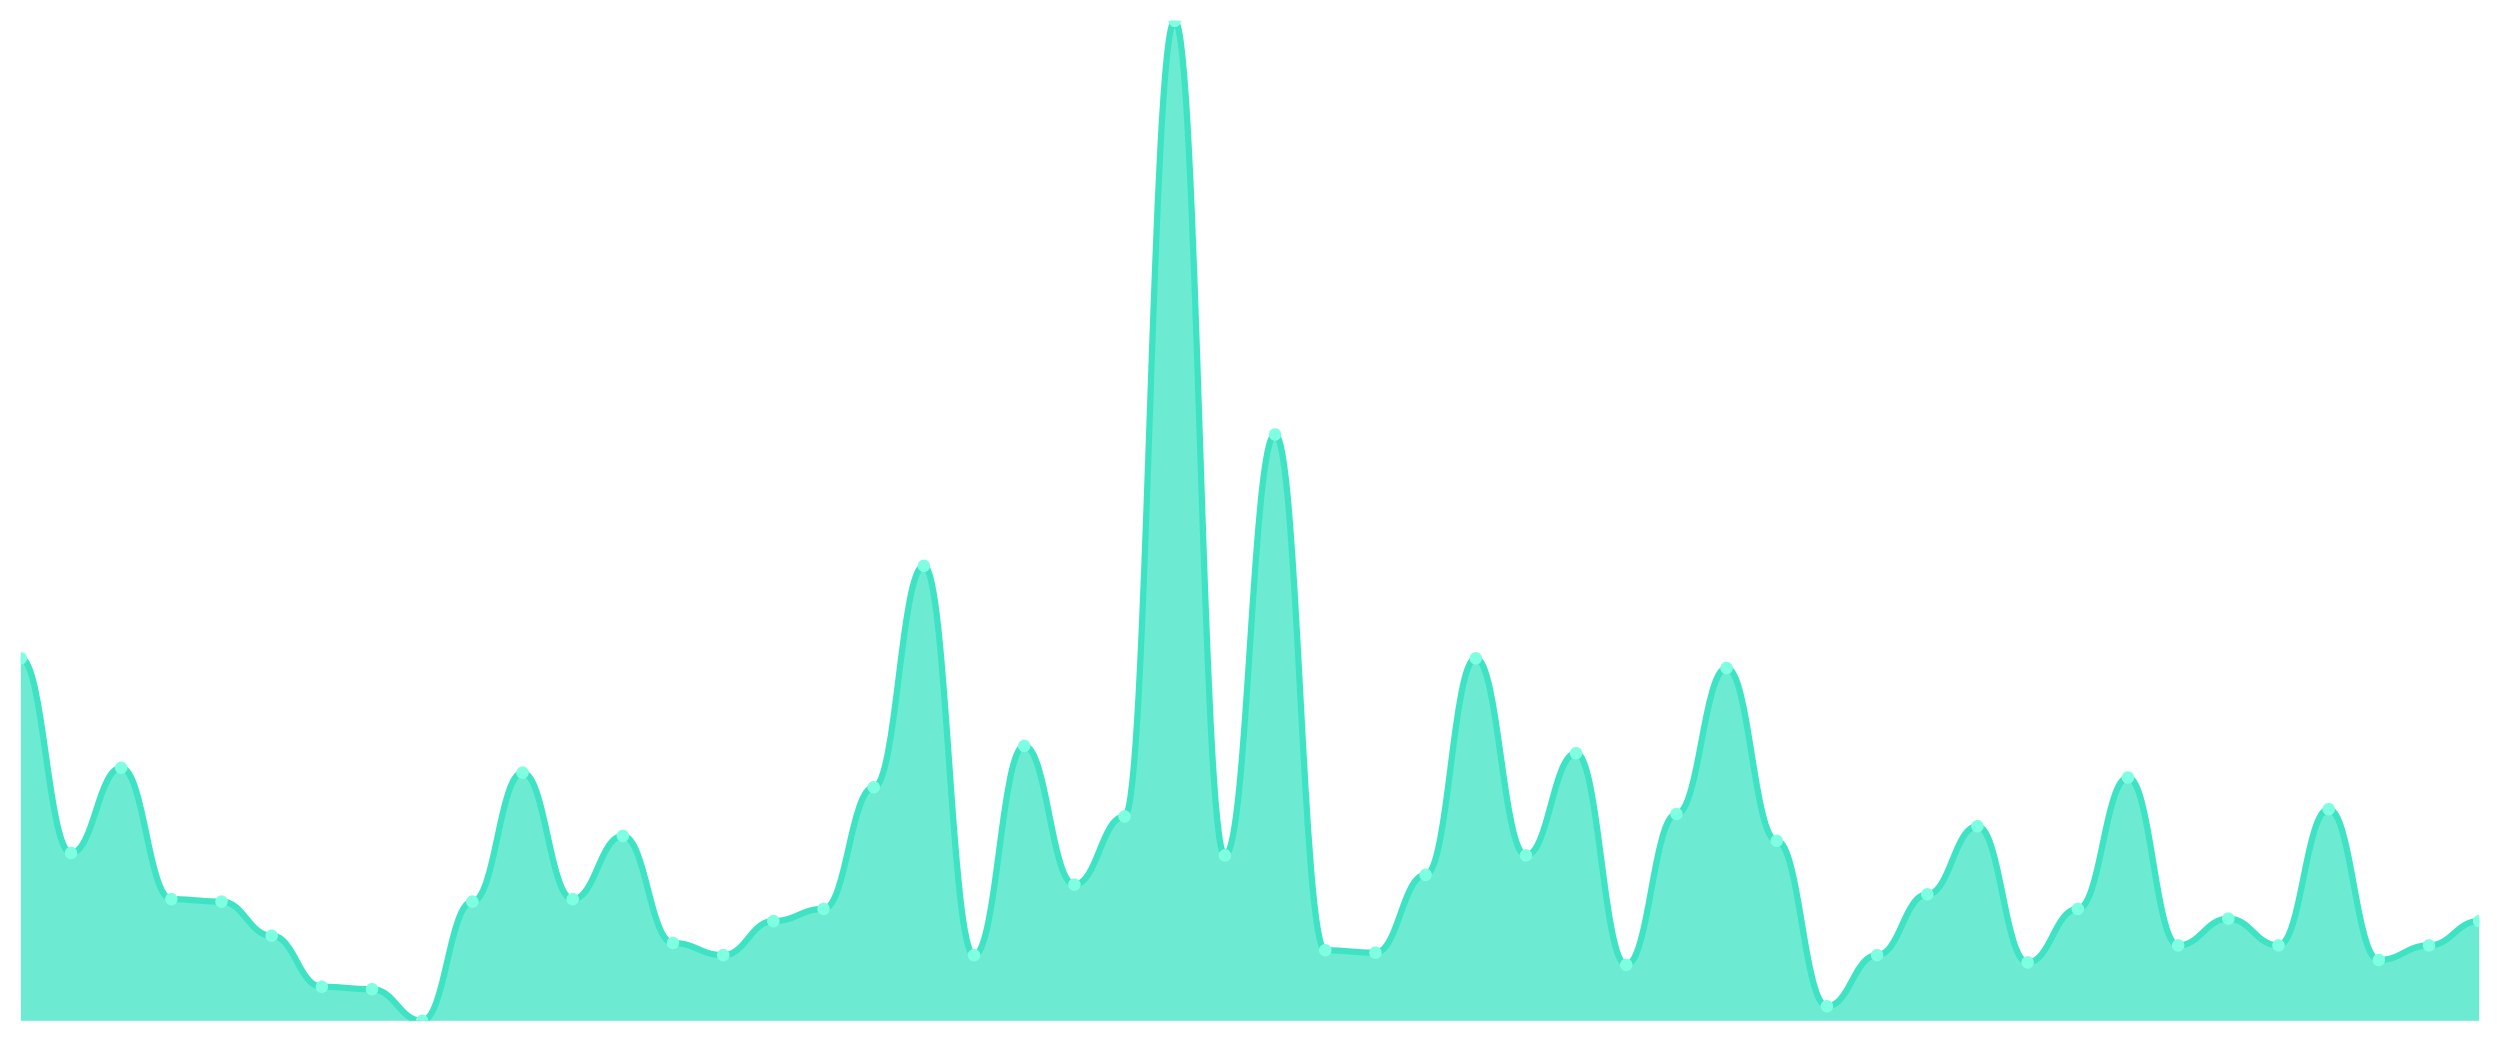
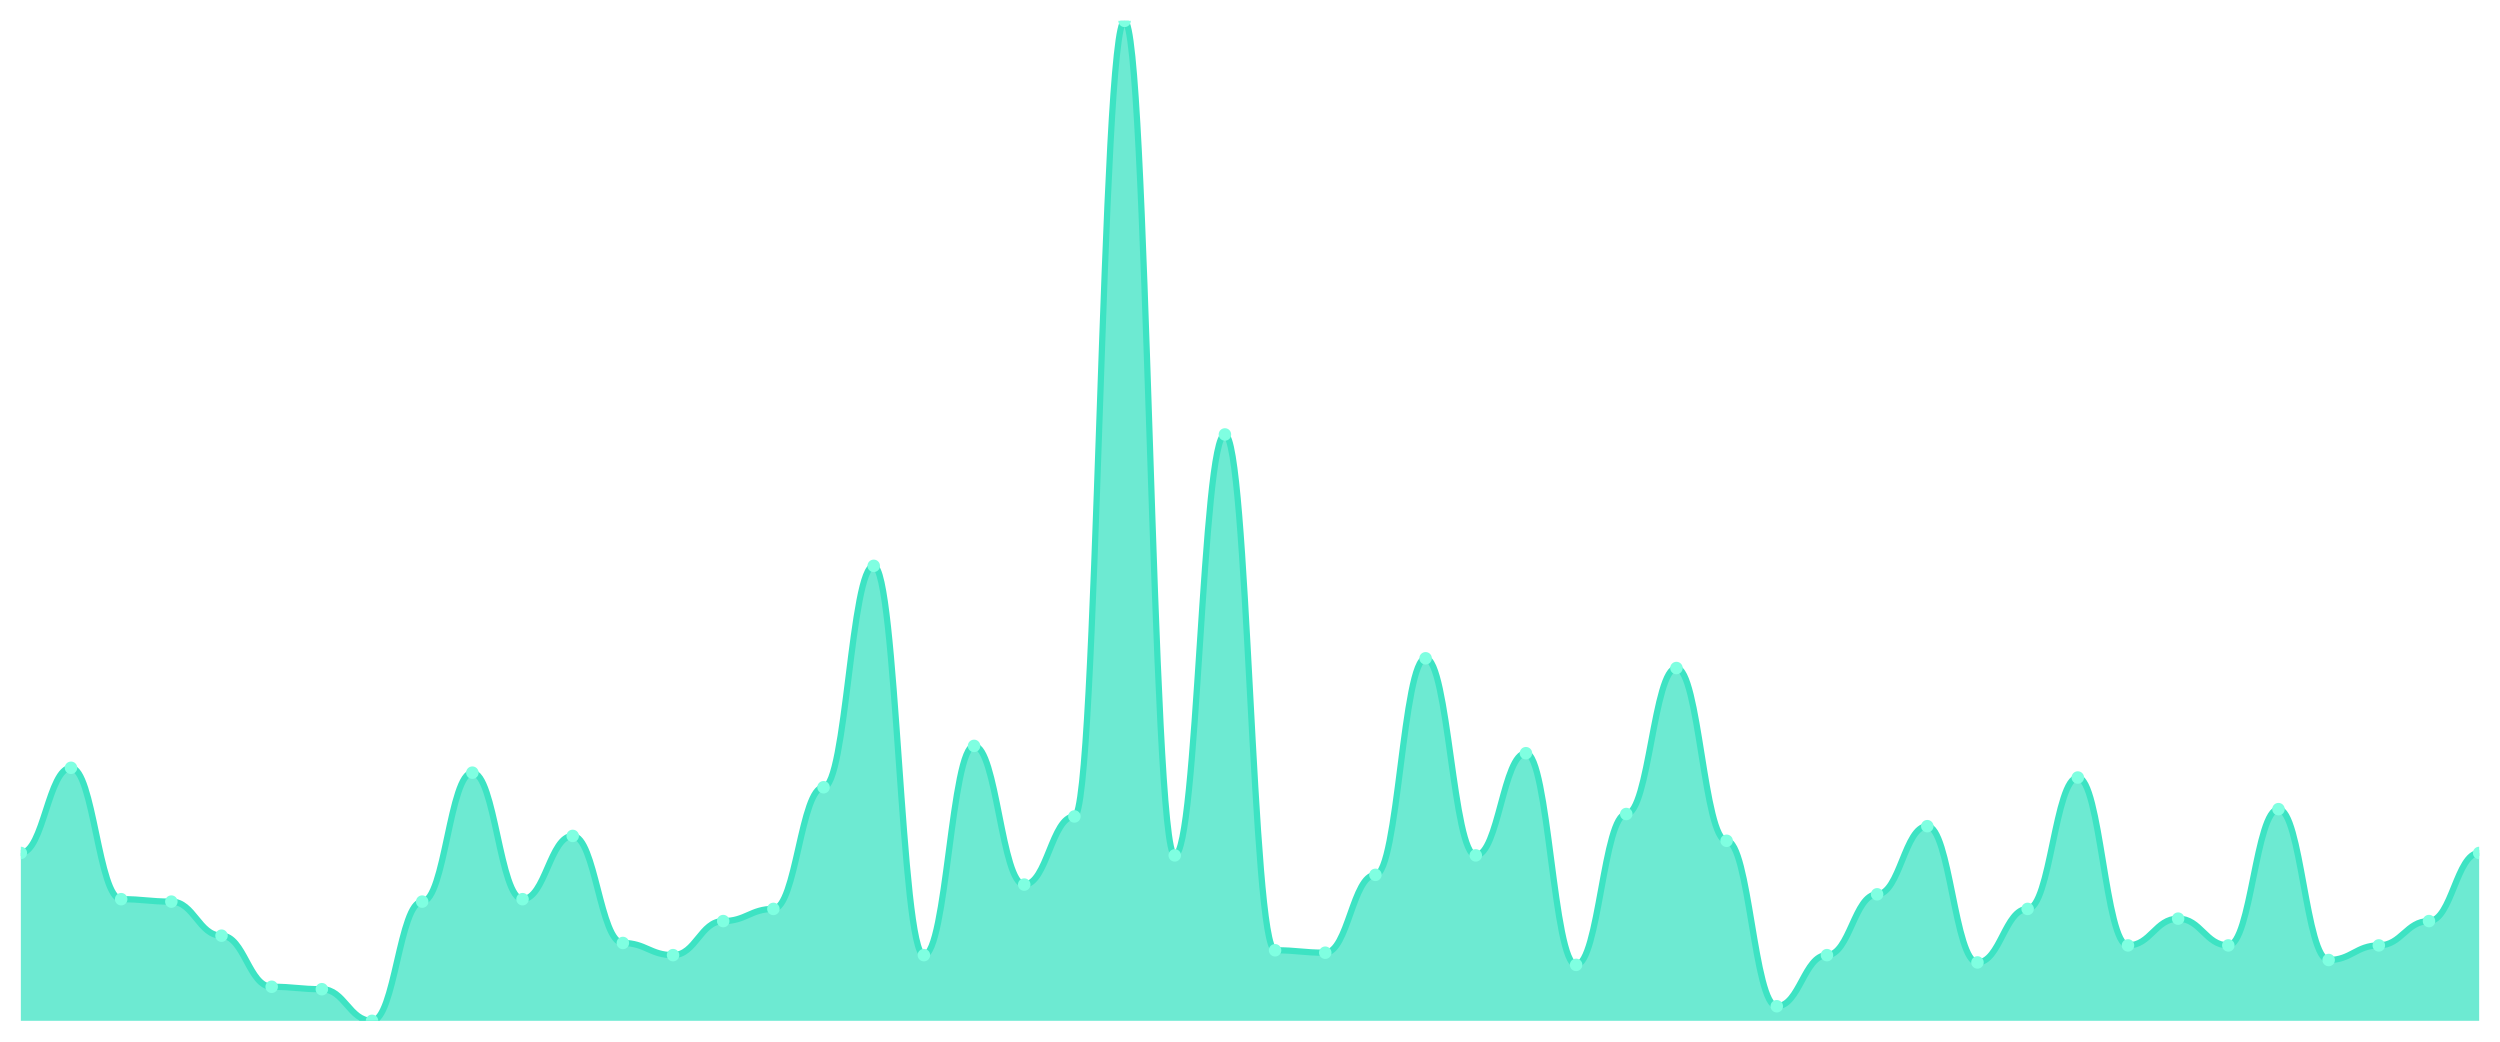
<svg xmlns="http://www.w3.org/2000/svg" viewBox="0 0 1200 500" width="1200" height="500">
  <defs>
    <clipPath id="c">
      <rect x="10" y="10" width="1180" height="480" />
    </clipPath>
  </defs>
  <rect width="1200" height="500" fill="none" />
  <g clip-path="url(#c)">
-     <path d="M 10,490 L 10,315.985 C 20.837,315.985 23.245,409.416 34.082,409.416 C 44.918,409.416 47.327,368.54 58.163,368.54 C 69,368.54 71.408,431.606 82.245,431.606 C 93.082,431.606 95.49,432.774 106.327,432.774 C 117.163,432.774 119.571,449.124 130.408,449.124 C 141.245,449.124 143.653,473.65 154.49,473.65 C 165.327,473.65 167.735,474.818 178.571,474.818 C 189.408,474.818 191.816,490 202.653,490 C 213.49,490 215.898,432.774 226.735,432.774 C 237.571,432.774 239.98,370.876 250.816,370.876 C 261.653,370.876 264.061,431.606 274.898,431.606 C 285.735,431.606 288.143,401.241 298.98,401.241 C 309.816,401.241 312.224,452.628 323.061,452.628 C 333.898,452.628 336.306,458.467 347.143,458.467 C 357.98,458.467 360.388,442.117 371.224,442.117 C 382.061,442.117 384.469,436.277 395.306,436.277 C 406.143,436.277 408.551,377.883 419.388,377.883 C 430.224,377.883 432.633,271.606 443.469,271.606 C 454.306,271.606 456.714,458.467 467.551,458.467 C 478.388,458.467 480.796,358.029 491.633,358.029 C 502.469,358.029 504.878,424.599 515.714,424.599 C 526.551,424.599 528.959,391.898 539.796,391.898 C 550.633,391.898 553.041,10 563.878,10 C 574.714,10 577.122,410.584 587.959,410.584 C 598.796,410.584 601.204,208.54 612.041,208.54 C 622.878,208.54 625.286,456.131 636.122,456.131 C 646.959,456.131 649.367,457.299 660.204,457.299 C 671.041,457.299 673.449,419.927 684.286,419.927 C 695.122,419.927 697.531,315.985 708.367,315.985 C 719.204,315.985 721.612,410.584 732.449,410.584 C 743.286,410.584 745.694,361.533 756.531,361.533 C 767.367,361.533 769.776,463.139 780.612,463.139 C 791.449,463.139 793.857,390.73 804.694,390.73 C 815.531,390.73 817.939,320.657 828.776,320.657 C 839.612,320.657 842.02,403.577 852.857,403.577 C 863.694,403.577 866.102,482.993 876.939,482.993 C 887.776,482.993 890.184,458.467 901.02,458.467 C 911.857,458.467 914.265,429.27 925.102,429.27 C 935.939,429.27 938.347,396.569 949.184,396.569 C 960.02,396.569 962.429,461.971 973.265,461.971 C 984.102,461.971 986.51,436.277 997.347,436.277 C 1008.184,436.277 1010.592,373.212 1021.429,373.212 C 1032.265,373.212 1034.673,453.796 1045.51,453.796 C 1056.347,453.796 1058.755,440.949 1069.592,440.949 C 1080.429,440.949 1082.837,453.796 1093.673,453.796 C 1104.51,453.796 1106.918,388.394 1117.755,388.394 C 1128.592,388.394 1131,460.803 1141.837,460.803 C 1152.673,460.803 1155.082,453.796 1165.918,453.796 C 1176.755,453.796 1179.163,442.117 1190,442.117 L 1190,490 Z" fill="rgba(61,227,195,0.75)" />
-     <path d="M 10,315.985 C 20.837,315.985 23.245,409.416 34.082,409.416 C 44.918,409.416 47.327,368.54 58.163,368.54 C 69,368.54 71.408,431.606 82.245,431.606 C 93.082,431.606 95.49,432.774 106.327,432.774 C 117.163,432.774 119.571,449.124 130.408,449.124 C 141.245,449.124 143.653,473.65 154.49,473.65 C 165.327,473.65 167.735,474.818 178.571,474.818 C 189.408,474.818 191.816,490 202.653,490 C 213.49,490 215.898,432.774 226.735,432.774 C 237.571,432.774 239.98,370.876 250.816,370.876 C 261.653,370.876 264.061,431.606 274.898,431.606 C 285.735,431.606 288.143,401.241 298.98,401.241 C 309.816,401.241 312.224,452.628 323.061,452.628 C 333.898,452.628 336.306,458.467 347.143,458.467 C 357.98,458.467 360.388,442.117 371.224,442.117 C 382.061,442.117 384.469,436.277 395.306,436.277 C 406.143,436.277 408.551,377.883 419.388,377.883 C 430.224,377.883 432.633,271.606 443.469,271.606 C 454.306,271.606 456.714,458.467 467.551,458.467 C 478.388,458.467 480.796,358.029 491.633,358.029 C 502.469,358.029 504.878,424.599 515.714,424.599 C 526.551,424.599 528.959,391.898 539.796,391.898 C 550.633,391.898 553.041,10 563.878,10 C 574.714,10 577.122,410.584 587.959,410.584 C 598.796,410.584 601.204,208.54 612.041,208.54 C 622.878,208.54 625.286,456.131 636.122,456.131 C 646.959,456.131 649.367,457.299 660.204,457.299 C 671.041,457.299 673.449,419.927 684.286,419.927 C 695.122,419.927 697.531,315.985 708.367,315.985 C 719.204,315.985 721.612,410.584 732.449,410.584 C 743.286,410.584 745.694,361.533 756.531,361.533 C 767.367,361.533 769.776,463.139 780.612,463.139 C 791.449,463.139 793.857,390.73 804.694,390.73 C 815.531,390.73 817.939,320.657 828.776,320.657 C 839.612,320.657 842.02,403.577 852.857,403.577 C 863.694,403.577 866.102,482.993 876.939,482.993 C 887.776,482.993 890.184,458.467 901.02,458.467 C 911.857,458.467 914.265,429.27 925.102,429.27 C 935.939,429.27 938.347,396.569 949.184,396.569 C 960.02,396.569 962.429,461.971 973.265,461.971 C 984.102,461.971 986.51,436.277 997.347,436.277 C 1008.184,436.277 1010.592,373.212 1021.429,373.212 C 1032.265,373.212 1034.673,453.796 1045.51,453.796 C 1056.347,453.796 1058.755,440.949 1069.592,440.949 C 1080.429,440.949 1082.837,453.796 1093.673,453.796 C 1104.51,453.796 1106.918,388.394 1117.755,388.394 C 1128.592,388.394 1131,460.803 1141.837,460.803 C 1152.673,460.803 1155.082,453.796 1165.918,453.796 C 1176.755,453.796 1179.163,442.117 1190,442.117" fill="none" stroke="#3de3c3" stroke-width="3" stroke-linecap="round" stroke-linejoin="round" />
-     <circle cx="10" cy="315.985" r="3" fill="#7fffe1" />
-     <circle cx="34.082" cy="409.416" r="3" fill="#7fffe1" />
-     <circle cx="58.163" cy="368.54" r="3" fill="#7fffe1" />
-     <circle cx="82.245" cy="431.606" r="3" fill="#7fffe1" />
-     <circle cx="106.327" cy="432.774" r="3" fill="#7fffe1" />
-     <circle cx="130.408" cy="449.124" r="3" fill="#7fffe1" />
-     <circle cx="154.49" cy="473.65" r="3" fill="#7fffe1" />
-     <circle cx="178.571" cy="474.818" r="3" fill="#7fffe1" />
-     <circle cx="202.653" cy="490" r="3" fill="#7fffe1" />
-     <circle cx="226.735" cy="432.774" r="3" fill="#7fffe1" />
-     <circle cx="250.816" cy="370.876" r="3" fill="#7fffe1" />
-     <circle cx="274.898" cy="431.606" r="3" fill="#7fffe1" />
-     <circle cx="298.98" cy="401.241" r="3" fill="#7fffe1" />
-     <circle cx="323.061" cy="452.628" r="3" fill="#7fffe1" />
-     <circle cx="347.143" cy="458.467" r="3" fill="#7fffe1" />
-     <circle cx="371.224" cy="442.117" r="3" fill="#7fffe1" />
-     <circle cx="395.306" cy="436.277" r="3" fill="#7fffe1" />
-     <circle cx="419.388" cy="377.883" r="3" fill="#7fffe1" />
-     <circle cx="443.469" cy="271.606" r="3" fill="#7fffe1" />
-     <circle cx="467.551" cy="458.467" r="3" fill="#7fffe1" />
-     <circle cx="491.633" cy="358.029" r="3" fill="#7fffe1" />
-     <circle cx="515.714" cy="424.599" r="3" fill="#7fffe1" />
-     <circle cx="539.796" cy="391.898" r="3" fill="#7fffe1" />
-     <circle cx="563.878" cy="10" r="3" fill="#7fffe1" />
-     <circle cx="587.959" cy="410.584" r="3" fill="#7fffe1" />
-     <circle cx="612.041" cy="208.54" r="3" fill="#7fffe1" />
-     <circle cx="636.122" cy="456.131" r="3" fill="#7fffe1" />
-     <circle cx="660.204" cy="457.299" r="3" fill="#7fffe1" />
-     <circle cx="684.286" cy="419.927" r="3" fill="#7fffe1" />
-     <circle cx="708.367" cy="315.985" r="3" fill="#7fffe1" />
-     <circle cx="732.449" cy="410.584" r="3" fill="#7fffe1" />
-     <circle cx="756.531" cy="361.533" r="3" fill="#7fffe1" />
-     <circle cx="780.612" cy="463.139" r="3" fill="#7fffe1" />
-     <circle cx="804.694" cy="390.73" r="3" fill="#7fffe1" />
-     <circle cx="828.776" cy="320.657" r="3" fill="#7fffe1" />
-     <circle cx="852.857" cy="403.577" r="3" fill="#7fffe1" />
-     <circle cx="876.939" cy="482.993" r="3" fill="#7fffe1" />
-     <circle cx="901.02" cy="458.467" r="3" fill="#7fffe1" />
-     <circle cx="925.102" cy="429.27" r="3" fill="#7fffe1" />
-     <circle cx="949.184" cy="396.569" r="3" fill="#7fffe1" />
-     <circle cx="973.265" cy="461.971" r="3" fill="#7fffe1" />
-     <circle cx="997.347" cy="436.277" r="3" fill="#7fffe1" />
-     <circle cx="1021.429" cy="373.212" r="3" fill="#7fffe1" />
-     <circle cx="1045.51" cy="453.796" r="3" fill="#7fffe1" />
-     <circle cx="1069.592" cy="440.949" r="3" fill="#7fffe1" />
-     <circle cx="1093.673" cy="453.796" r="3" fill="#7fffe1" />
-     <circle cx="1117.755" cy="388.394" r="3" fill="#7fffe1" />
-     <circle cx="1141.837" cy="460.803" r="3" fill="#7fffe1" />
-     <circle cx="1165.918" cy="453.796" r="3" fill="#7fffe1" />
-     <circle cx="1190" cy="442.117" r="3" fill="#7fffe1" />
+     <path d="M 10,490 L 10,409.416 C 20.837,409.416 23.245,368.54 34.082,368.54 C 44.918,368.54 47.327,431.606 58.163,431.606 C 69,431.606 71.408,432.774 82.245,432.774 C 93.082,432.774 95.49,449.124 106.327,449.124 C 117.163,449.124 119.571,473.65 130.408,473.65 C 141.245,473.65 143.653,474.818 154.49,474.818 C 165.327,474.818 167.735,490 178.571,490 C 189.408,490 191.816,432.774 202.653,432.774 C 213.49,432.774 215.898,370.876 226.735,370.876 C 237.571,370.876 239.98,431.606 250.816,431.606 C 261.653,431.606 264.061,401.241 274.898,401.241 C 285.735,401.241 288.143,452.628 298.98,452.628 C 309.816,452.628 312.224,458.467 323.061,458.467 C 333.898,458.467 336.306,442.117 347.143,442.117 C 357.98,442.117 360.388,436.277 371.224,436.277 C 382.061,436.277 384.469,377.883 395.306,377.883 C 406.143,377.883 408.551,271.606 419.388,271.606 C 430.224,271.606 432.633,458.467 443.469,458.467 C 454.306,458.467 456.714,358.029 467.551,358.029 C 478.388,358.029 480.796,424.599 491.633,424.599 C 502.469,424.599 504.878,391.898 515.714,391.898 C 526.551,391.898 528.959,10 539.796,10 C 550.633,10 553.041,410.584 563.878,410.584 C 574.714,410.584 577.122,208.54 587.959,208.54 C 598.796,208.54 601.204,456.131 612.041,456.131 C 622.878,456.131 625.286,457.299 636.122,457.299 C 646.959,457.299 649.367,419.927 660.204,419.927 C 671.041,419.927 673.449,315.985 684.286,315.985 C 695.122,315.985 697.531,410.584 708.367,410.584 C 719.204,410.584 721.612,361.533 732.449,361.533 C 743.286,361.533 745.694,463.139 756.531,463.139 C 767.367,463.139 769.776,390.73 780.612,390.73 C 791.449,390.73 793.857,320.657 804.694,320.657 C 815.531,320.657 817.939,403.577 828.776,403.577 C 839.612,403.577 842.02,482.993 852.857,482.993 C 863.694,482.993 866.102,458.467 876.939,458.467 C 887.776,458.467 890.184,429.27 901.02,429.27 C 911.857,429.27 914.265,396.569 925.102,396.569 C 935.939,396.569 938.347,461.971 949.184,461.971 C 960.02,461.971 962.429,436.277 973.265,436.277 C 984.102,436.277 986.51,373.212 997.347,373.212 C 1008.184,373.212 1010.592,453.796 1021.429,453.796 C 1032.265,453.796 1034.673,440.949 1045.51,440.949 C 1056.347,440.949 1058.755,453.796 1069.592,453.796 C 1080.429,453.796 1082.837,388.394 1093.673,388.394 C 1104.51,388.394 1106.918,460.803 1117.755,460.803 C 1128.592,460.803 1131,453.796 1141.837,453.796 C 1152.673,453.796 1155.082,442.117 1165.918,442.117 C 1176.755,442.117 1179.163,409.416 1190,409.416 L 1190,490 Z" fill="rgba(61,227,195,0.75)" />
+     <path d="M 10,409.416 C 20.837,409.416 23.245,368.54 34.082,368.54 C 44.918,368.54 47.327,431.606 58.163,431.606 C 69,431.606 71.408,432.774 82.245,432.774 C 93.082,432.774 95.49,449.124 106.327,449.124 C 117.163,449.124 119.571,473.65 130.408,473.65 C 141.245,473.65 143.653,474.818 154.49,474.818 C 165.327,474.818 167.735,490 178.571,490 C 189.408,490 191.816,432.774 202.653,432.774 C 213.49,432.774 215.898,370.876 226.735,370.876 C 237.571,370.876 239.98,431.606 250.816,431.606 C 261.653,431.606 264.061,401.241 274.898,401.241 C 285.735,401.241 288.143,452.628 298.98,452.628 C 309.816,452.628 312.224,458.467 323.061,458.467 C 333.898,458.467 336.306,442.117 347.143,442.117 C 357.98,442.117 360.388,436.277 371.224,436.277 C 382.061,436.277 384.469,377.883 395.306,377.883 C 406.143,377.883 408.551,271.606 419.388,271.606 C 430.224,271.606 432.633,458.467 443.469,458.467 C 454.306,458.467 456.714,358.029 467.551,358.029 C 478.388,358.029 480.796,424.599 491.633,424.599 C 502.469,424.599 504.878,391.898 515.714,391.898 C 526.551,391.898 528.959,10 539.796,10 C 550.633,10 553.041,410.584 563.878,410.584 C 574.714,410.584 577.122,208.54 587.959,208.54 C 598.796,208.54 601.204,456.131 612.041,456.131 C 622.878,456.131 625.286,457.299 636.122,457.299 C 646.959,457.299 649.367,419.927 660.204,419.927 C 671.041,419.927 673.449,315.985 684.286,315.985 C 695.122,315.985 697.531,410.584 708.367,410.584 C 719.204,410.584 721.612,361.533 732.449,361.533 C 743.286,361.533 745.694,463.139 756.531,463.139 C 767.367,463.139 769.776,390.73 780.612,390.73 C 791.449,390.73 793.857,320.657 804.694,320.657 C 815.531,320.657 817.939,403.577 828.776,403.577 C 839.612,403.577 842.02,482.993 852.857,482.993 C 863.694,482.993 866.102,458.467 876.939,458.467 C 887.776,458.467 890.184,429.27 901.02,429.27 C 911.857,429.27 914.265,396.569 925.102,396.569 C 935.939,396.569 938.347,461.971 949.184,461.971 C 960.02,461.971 962.429,436.277 973.265,436.277 C 984.102,436.277 986.51,373.212 997.347,373.212 C 1008.184,373.212 1010.592,453.796 1021.429,453.796 C 1032.265,453.796 1034.673,440.949 1045.51,440.949 C 1056.347,440.949 1058.755,453.796 1069.592,453.796 C 1080.429,453.796 1082.837,388.394 1093.673,388.394 C 1104.51,388.394 1106.918,460.803 1117.755,460.803 C 1128.592,460.803 1131,453.796 1141.837,453.796 C 1152.673,453.796 1155.082,442.117 1165.918,442.117 C 1176.755,442.117 1179.163,409.416 1190,409.416" fill="none" stroke="#3de3c3" stroke-width="3" stroke-linecap="round" stroke-linejoin="round" />
+     <circle cx="10" cy="409.416" r="3" fill="#7fffe1" />
+     <circle cx="34.082" cy="368.54" r="3" fill="#7fffe1" />
+     <circle cx="58.163" cy="431.606" r="3" fill="#7fffe1" />
+     <circle cx="82.245" cy="432.774" r="3" fill="#7fffe1" />
+     <circle cx="106.327" cy="449.124" r="3" fill="#7fffe1" />
+     <circle cx="130.408" cy="473.65" r="3" fill="#7fffe1" />
+     <circle cx="154.49" cy="474.818" r="3" fill="#7fffe1" />
+     <circle cx="178.571" cy="490" r="3" fill="#7fffe1" />
+     <circle cx="202.653" cy="432.774" r="3" fill="#7fffe1" />
+     <circle cx="226.735" cy="370.876" r="3" fill="#7fffe1" />
+     <circle cx="250.816" cy="431.606" r="3" fill="#7fffe1" />
+     <circle cx="274.898" cy="401.241" r="3" fill="#7fffe1" />
+     <circle cx="298.98" cy="452.628" r="3" fill="#7fffe1" />
+     <circle cx="323.061" cy="458.467" r="3" fill="#7fffe1" />
+     <circle cx="347.143" cy="442.117" r="3" fill="#7fffe1" />
+     <circle cx="371.224" cy="436.277" r="3" fill="#7fffe1" />
+     <circle cx="395.306" cy="377.883" r="3" fill="#7fffe1" />
+     <circle cx="419.388" cy="271.606" r="3" fill="#7fffe1" />
+     <circle cx="443.469" cy="458.467" r="3" fill="#7fffe1" />
+     <circle cx="467.551" cy="358.029" r="3" fill="#7fffe1" />
+     <circle cx="491.633" cy="424.599" r="3" fill="#7fffe1" />
+     <circle cx="515.714" cy="391.898" r="3" fill="#7fffe1" />
+     <circle cx="539.796" cy="10" r="3" fill="#7fffe1" />
+     <circle cx="563.878" cy="410.584" r="3" fill="#7fffe1" />
+     <circle cx="587.959" cy="208.54" r="3" fill="#7fffe1" />
+     <circle cx="612.041" cy="456.131" r="3" fill="#7fffe1" />
+     <circle cx="636.122" cy="457.299" r="3" fill="#7fffe1" />
+     <circle cx="660.204" cy="419.927" r="3" fill="#7fffe1" />
+     <circle cx="684.286" cy="315.985" r="3" fill="#7fffe1" />
+     <circle cx="708.367" cy="410.584" r="3" fill="#7fffe1" />
+     <circle cx="732.449" cy="361.533" r="3" fill="#7fffe1" />
+     <circle cx="756.531" cy="463.139" r="3" fill="#7fffe1" />
+     <circle cx="780.612" cy="390.73" r="3" fill="#7fffe1" />
+     <circle cx="804.694" cy="320.657" r="3" fill="#7fffe1" />
+     <circle cx="828.776" cy="403.577" r="3" fill="#7fffe1" />
+     <circle cx="852.857" cy="482.993" r="3" fill="#7fffe1" />
+     <circle cx="876.939" cy="458.467" r="3" fill="#7fffe1" />
+     <circle cx="901.02" cy="429.27" r="3" fill="#7fffe1" />
+     <circle cx="925.102" cy="396.569" r="3" fill="#7fffe1" />
+     <circle cx="949.184" cy="461.971" r="3" fill="#7fffe1" />
+     <circle cx="973.265" cy="436.277" r="3" fill="#7fffe1" />
+     <circle cx="997.347" cy="373.212" r="3" fill="#7fffe1" />
+     <circle cx="1021.429" cy="453.796" r="3" fill="#7fffe1" />
+     <circle cx="1045.51" cy="440.949" r="3" fill="#7fffe1" />
+     <circle cx="1069.592" cy="453.796" r="3" fill="#7fffe1" />
+     <circle cx="1093.673" cy="388.394" r="3" fill="#7fffe1" />
+     <circle cx="1117.755" cy="460.803" r="3" fill="#7fffe1" />
+     <circle cx="1141.837" cy="453.796" r="3" fill="#7fffe1" />
+     <circle cx="1165.918" cy="442.117" r="3" fill="#7fffe1" />
+     <circle cx="1190" cy="409.416" r="3" fill="#7fffe1" />
  </g>
</svg>
